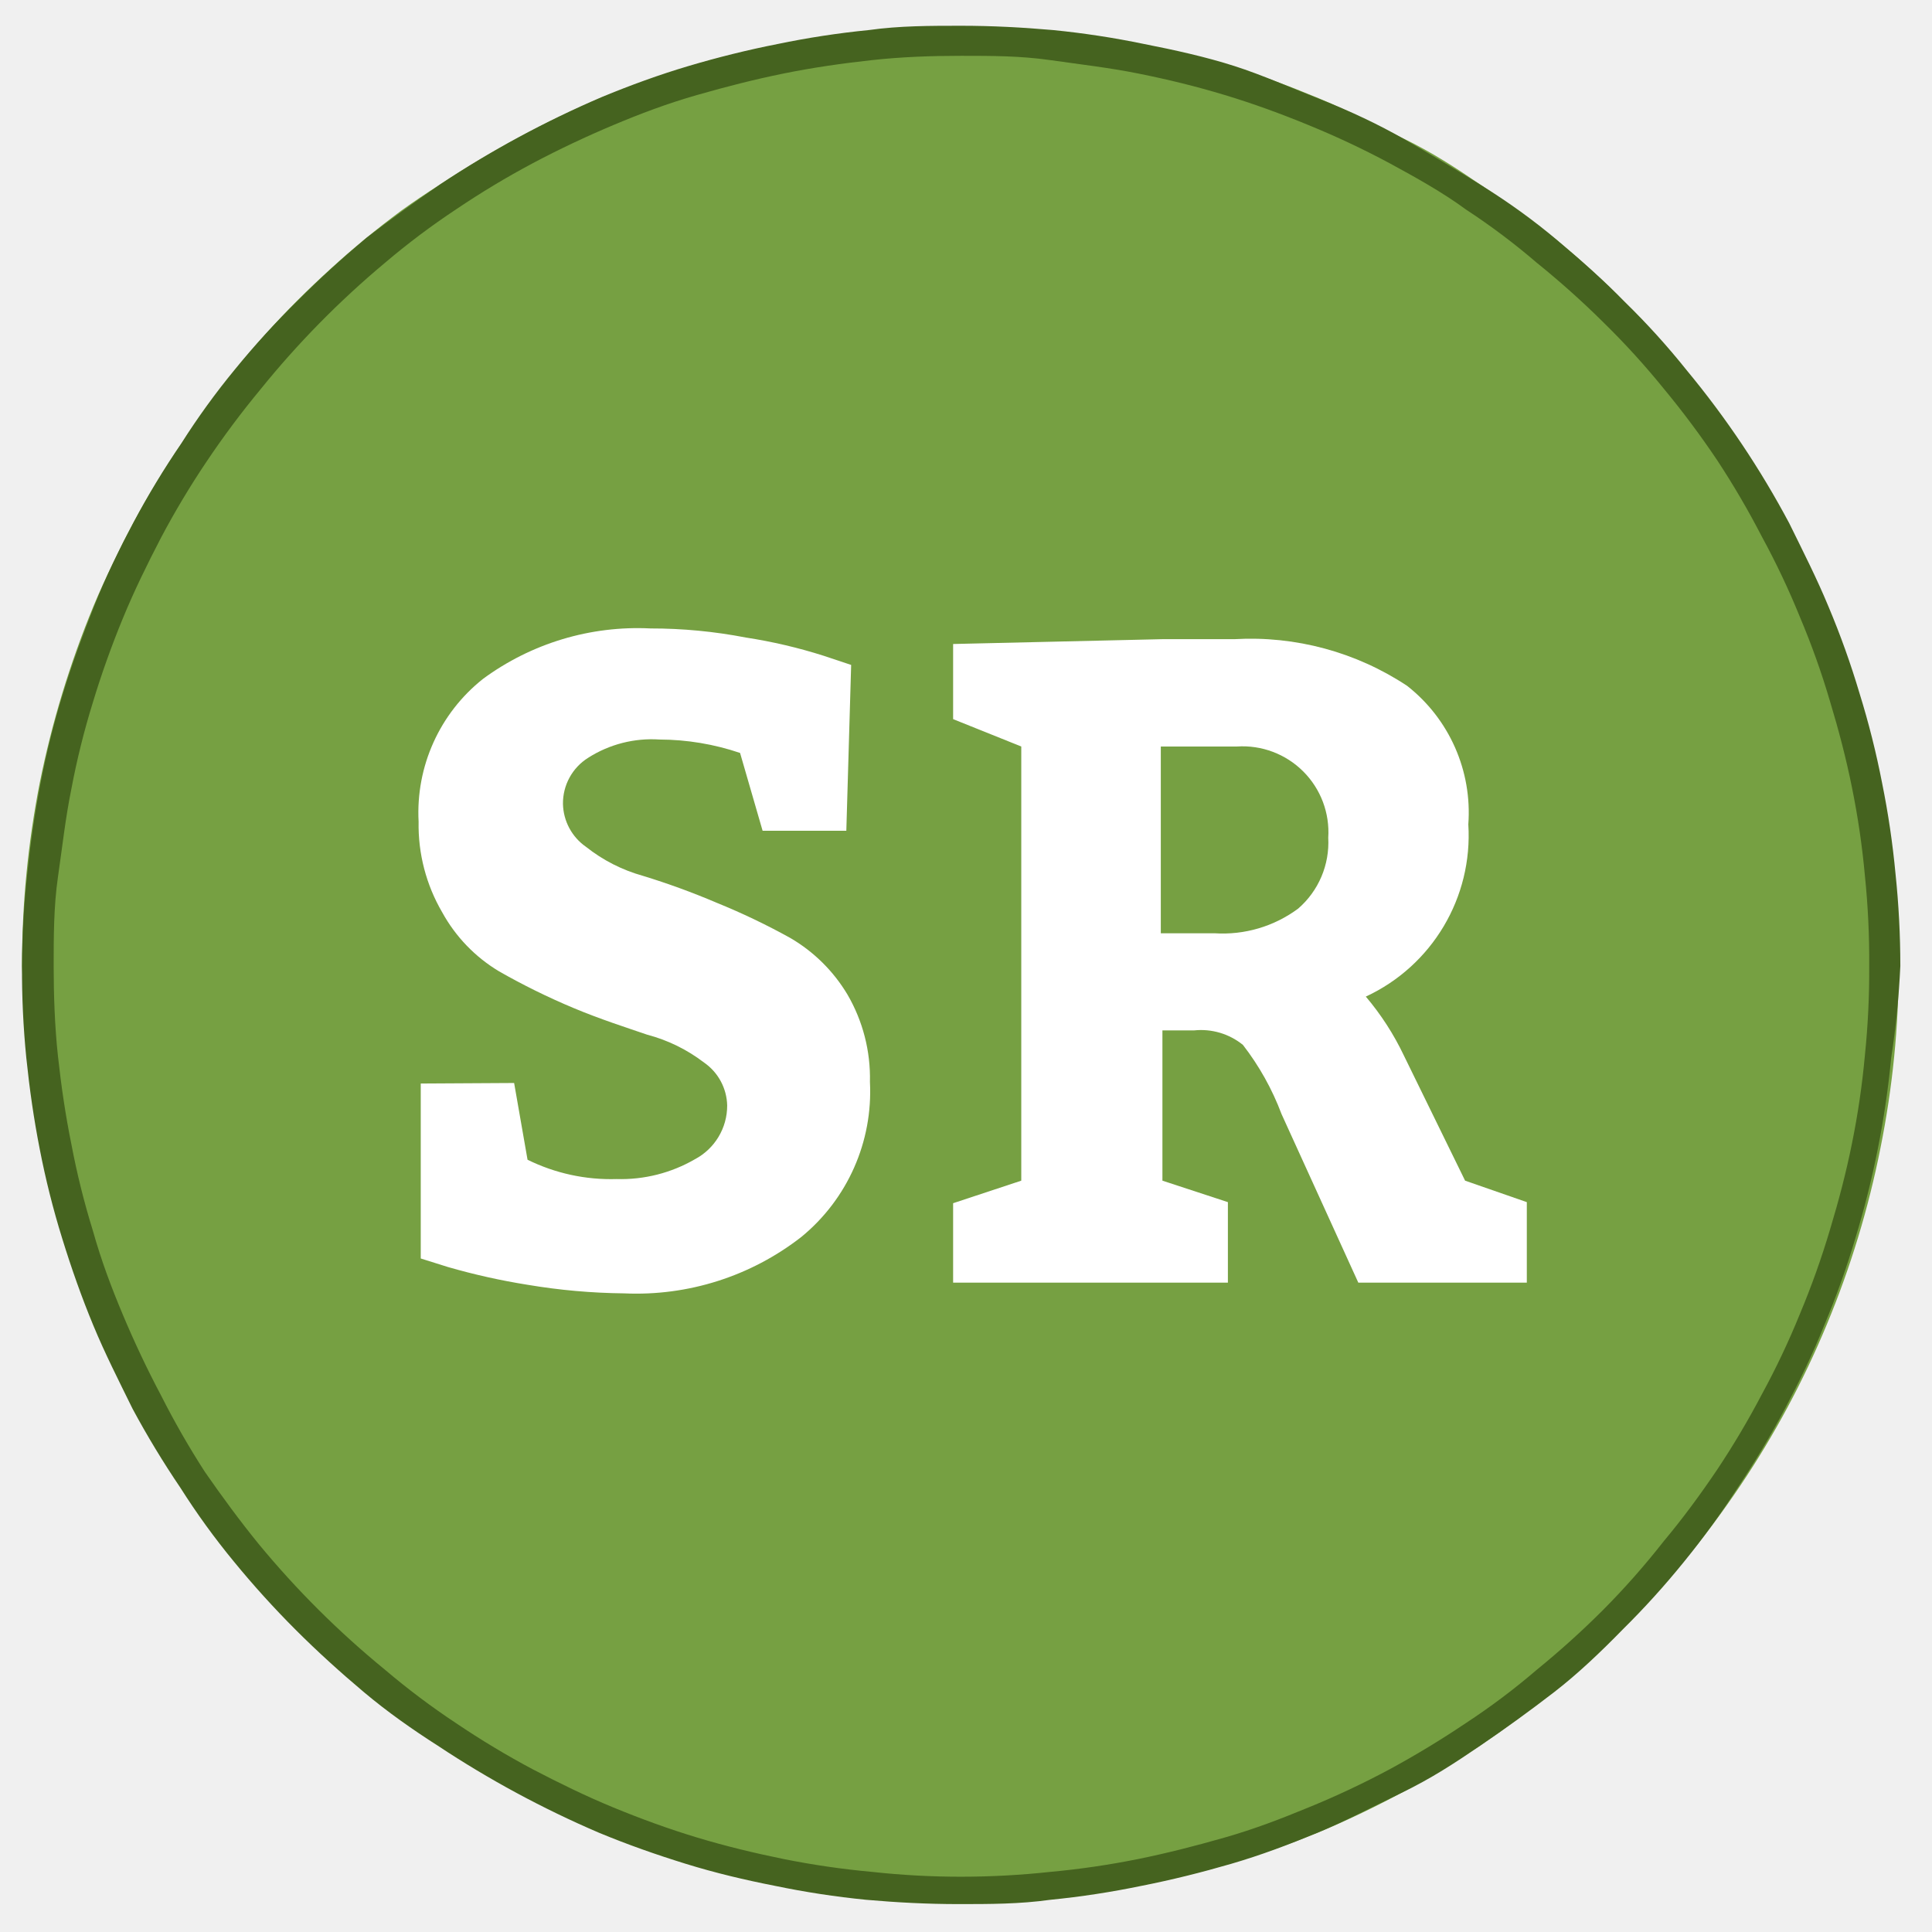
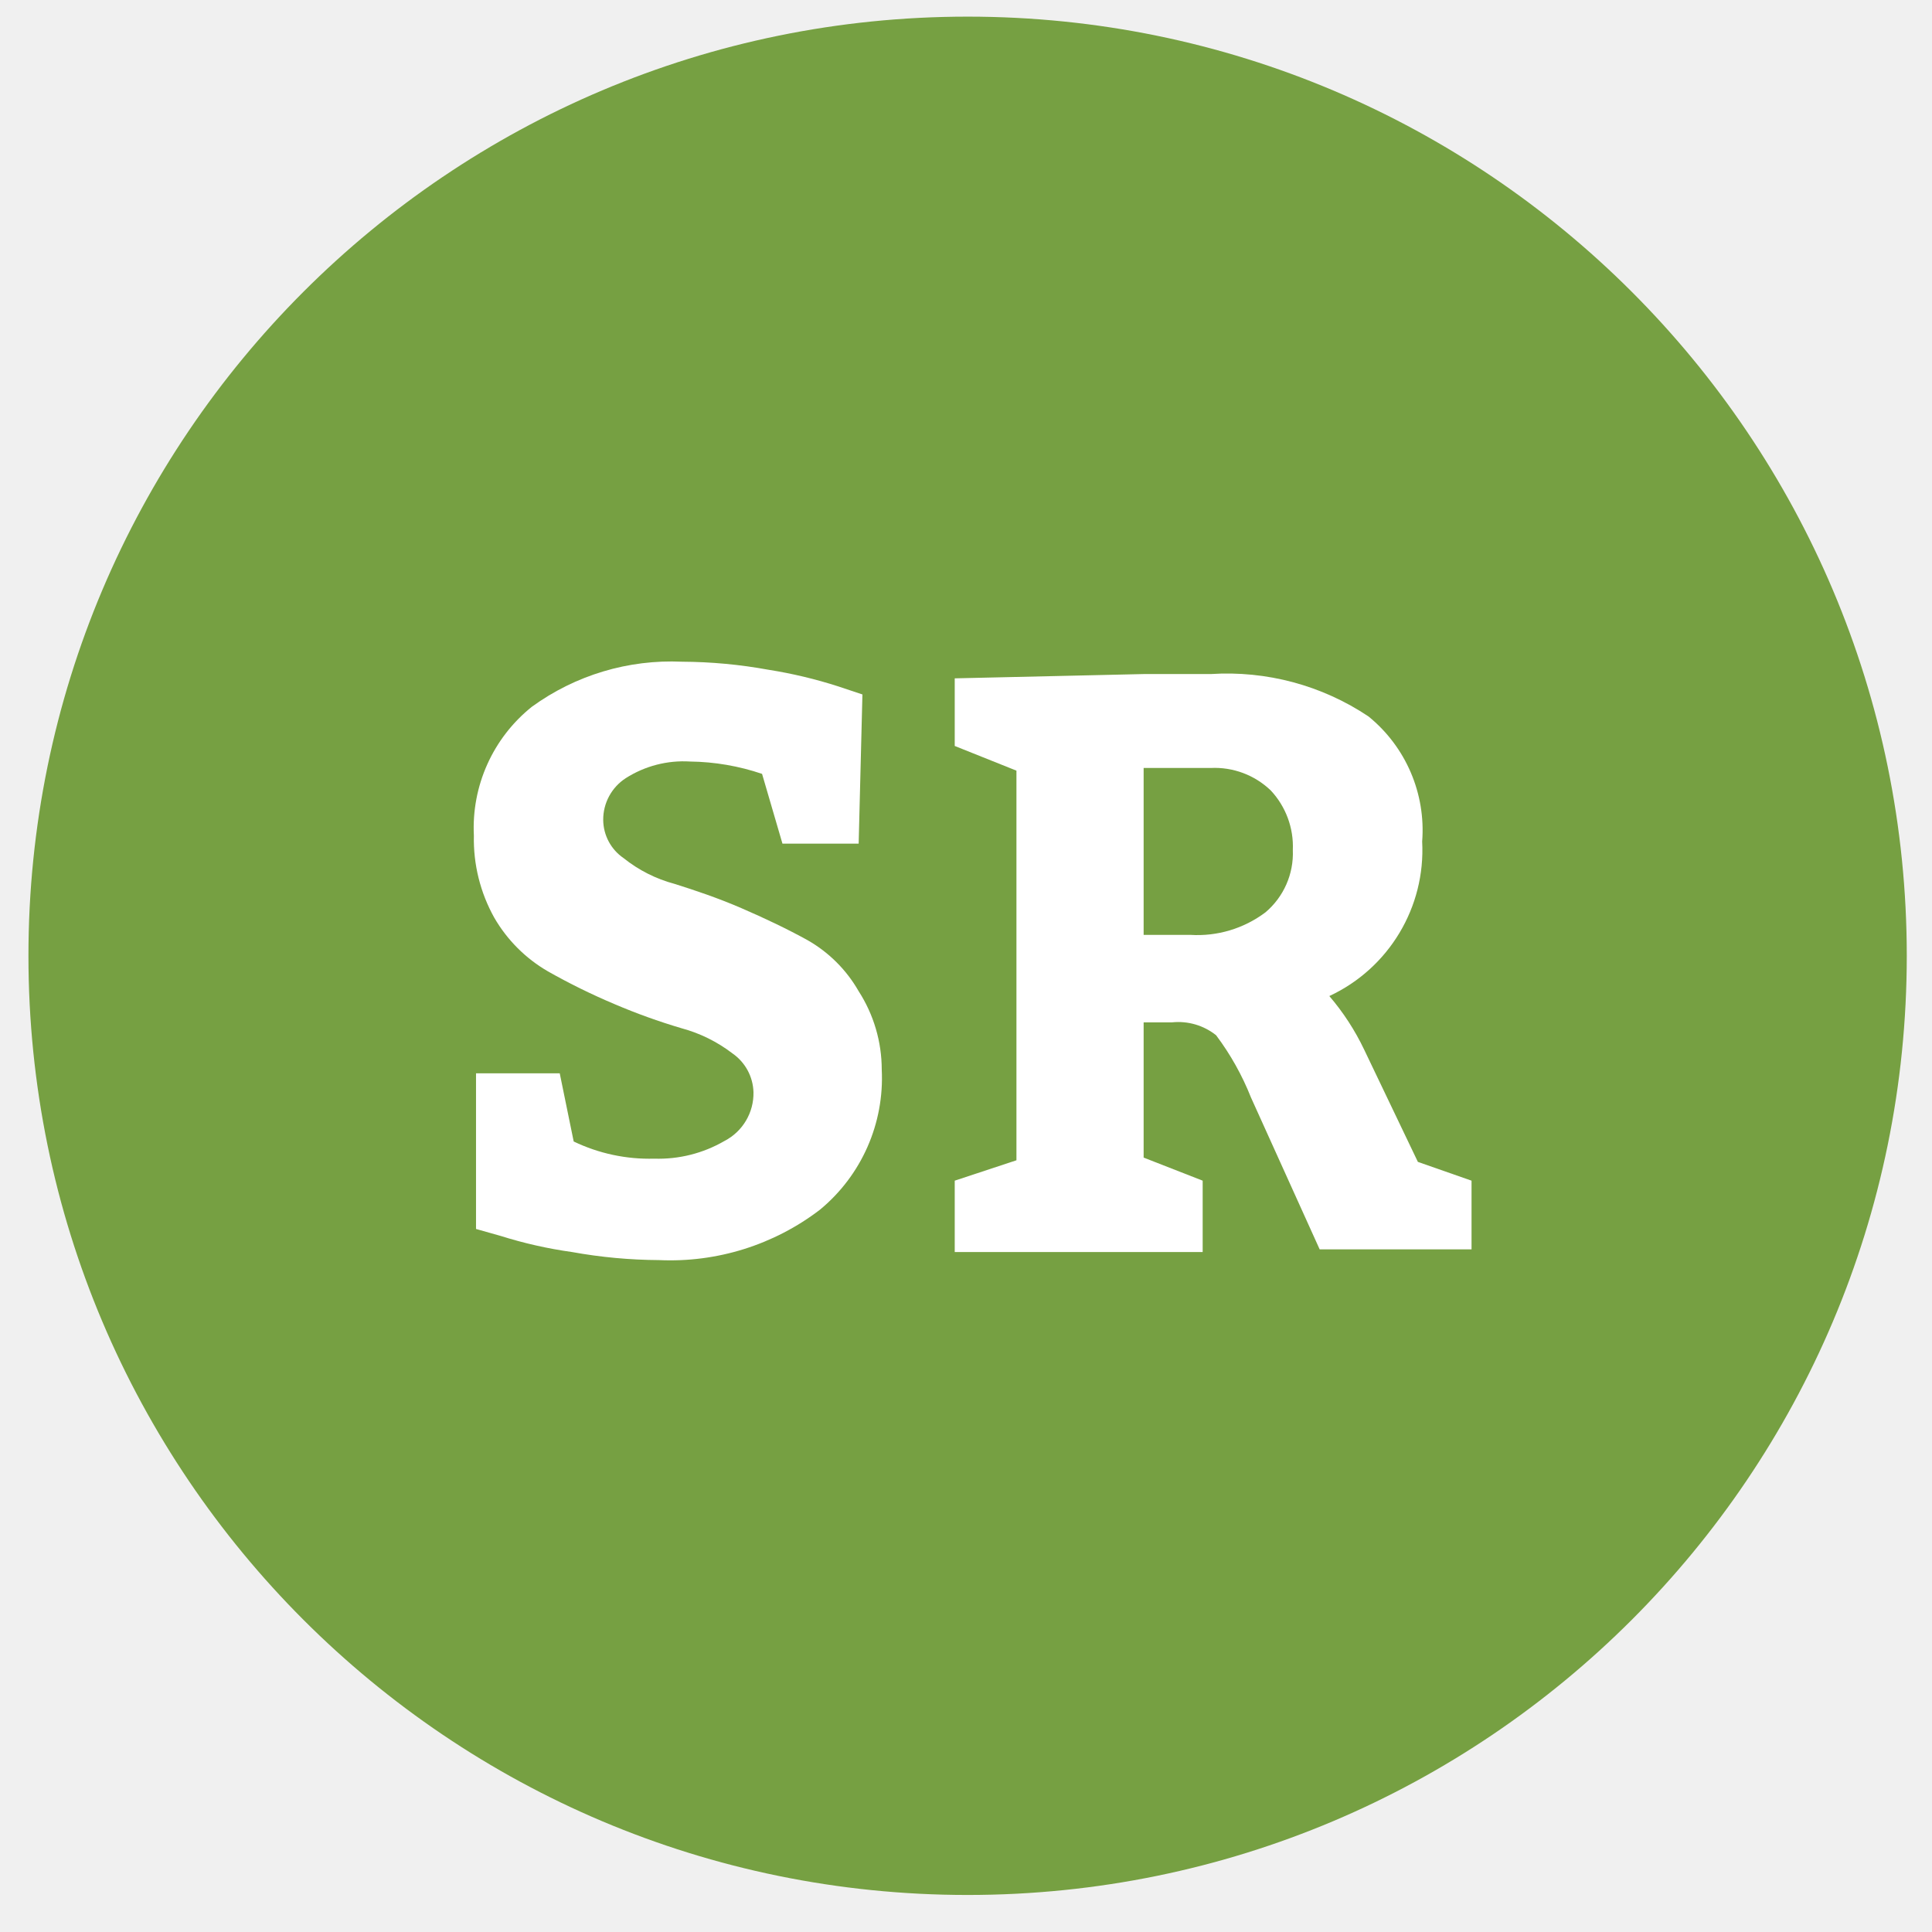
<svg xmlns="http://www.w3.org/2000/svg" id="Layer_1" data-name="Layer 1" viewBox="0 0 36 36">
  <defs>
-     <style>.cls-1{fill:none;}.cls-2{clip-path:url(#clip-path);}.cls-3{clip-path:url(#clip-path-2);}.cls-4{clip-path:url(#clip-path-3);}.cls-5{fill:#76a042;}.cls-6{fill:#ffffff;}.cls-7{fill:#45631f;}</style>
-     <clipPath id="clip-path">
-       <polyline class="cls-1" points="-3.59 -42.47 39.61 -42.47 39.61 0.73 -3.59 0.73 -3.59 -42.47" />
-     </clipPath>
-     <clipPath id="clip-path-2">
-       <polyline class="cls-1" points="0.41 0.48 35.41 0.48 35.41 35.48 0.41 35.48 0.41 0.48" />
-     </clipPath>
-     <clipPath id="clip-path-3">
-       <path class="cls-1" d="M.41,18a17.68,17.68,0,0,1,.33-3.41,17.85,17.85,0,0,1,1-3.29,17.2,17.2,0,0,1,1.62-3A16.73,16.73,0,0,1,5.53,5.61,17.26,17.26,0,0,1,8.18,3.43a17.65,17.65,0,0,1,3-1.62A17.71,17.71,0,0,1,17.91.48,17.71,17.71,0,0,1,24.6,1.81a17.65,17.65,0,0,1,3,1.62,17.43,17.43,0,0,1,6.44,7.85,17.12,17.12,0,0,1,1,3.29,17.27,17.27,0,0,1,0,6.82,17.33,17.33,0,0,1-1,3.29,17.15,17.15,0,0,1-1.61,3,17.72,17.72,0,0,1-4.83,4.83,17.65,17.65,0,0,1-3,1.62,17.71,17.71,0,0,1-6.69,1.33,17.71,17.71,0,0,1-6.7-1.33,17.65,17.65,0,0,1-3-1.62,17.26,17.26,0,0,1-2.65-2.18A16.73,16.73,0,0,1,3.36,27.7a17.2,17.2,0,0,1-1.62-3,18.09,18.09,0,0,1-1-3.29A17.68,17.68,0,0,1,.41,18" />
-     </clipPath>
+     <style>.cls-1{fill:#76a042;}.cls-2{fill:#fff;}</style>
  </defs>
-   <g class="cls-3">
-     <g class="cls-4">
-       <path class="cls-5" d="M35.41,18a16.32,16.32,0,0,1-.09,1.71,17.14,17.14,0,0,1-.67,3.37,15.62,15.62,0,0,1-.58,1.62c-.22.53-.46,1-.73,1.55a16.79,16.79,0,0,1-.88,1.47,15.46,15.46,0,0,1-1,1.38,15.32,15.32,0,0,1-1.15,1.27c-.4.41-.83.79-1.27,1.16s-.9.7-1.38,1-1,.61-1.47.88-1,.52-1.56.74-1.07.41-1.61.58-1.11.3-1.67.41a16.22,16.22,0,0,1-1.7.26c-.57.05-1.14.08-1.71.08s-1.15,0-1.72-.08a16.22,16.22,0,0,1-1.7-.26c-.56-.11-1.12-.25-1.66-.41s-1.09-.36-1.62-.58a18.9,18.9,0,0,1-3-1.62q-.7-.48-1.38-1c-.44-.37-.86-.75-1.27-1.16s-.79-.83-1.15-1.27a13.64,13.64,0,0,1-1-1.38,16.89,16.89,0,0,1-.89-1.47c-.27-.51-.51-1-.73-1.55s-.41-1.07-.58-1.62a15.68,15.68,0,0,1-.42-1.67c-.11-.56-.19-1.12-.25-1.7A16.31,16.31,0,0,1,.41,18a16.5,16.5,0,0,1,.08-1.72c.06-.57.14-1.13.25-1.69a15.68,15.68,0,0,1,.42-1.67c.17-.55.36-1.09.58-1.62s.46-1,.73-1.55a15.52,15.52,0,0,1,.89-1.47,13.64,13.64,0,0,1,1-1.38A15.49,15.49,0,0,1,5.53,5.61c.41-.41.83-.79,1.27-1.16s.91-.7,1.38-1a18.9,18.9,0,0,1,3-1.62c.53-.22,1.07-.41,1.62-.58s1.1-.3,1.66-.41a16.22,16.22,0,0,1,1.7-.26c.57-.05,1.14-.08,1.72-.08s1.14,0,1.71.08a16.22,16.22,0,0,1,1.7.26c.56.11,1.12.25,1.67.41s1.08.36,1.61.58,1,.47,1.56.74,1,.56,1.47.88.94.66,1.38,1,.87.75,1.27,1.16a13.87,13.87,0,0,1,1.15,1.27,16.89,16.89,0,0,1,1.91,2.85c.27.51.51,1,.73,1.55a15.62,15.62,0,0,1,.58,1.62,15.68,15.68,0,0,1,.42,1.67,16,16,0,0,1,.25,1.69A16.51,16.51,0,0,1,35.41,18Z" />
-       <path class="cls-6" d="M7.84,20.19v3.26l.51.16a12.36,12.36,0,0,0,1.48.33,11.55,11.55,0,0,0,1.8.16,5,5,0,0,0,3.3-1.05,3.5,3.5,0,0,0,1.28-2.89,3.09,3.09,0,0,0-.42-1.63,3,3,0,0,0-1.06-1.05,12.59,12.59,0,0,0-1.38-.66,13.84,13.84,0,0,0-1.37-.5,3,3,0,0,1-1.06-.54,1,1,0,0,1-.43-.8,1,1,0,0,1,.47-.86,2.2,2.2,0,0,1,1.33-.34,4.72,4.72,0,0,1,1.5.25l.42,1.45h1.56l.09-3.09-.51-.17a9.56,9.56,0,0,0-1.45-.34,9.31,9.31,0,0,0-1.78-.17A4.86,4.86,0,0,0,9,12.65a3.18,3.18,0,0,0-1.2,2.66A3.23,3.23,0,0,0,8.24,17,2.92,2.92,0,0,0,9.3,18.1a12.67,12.67,0,0,0,1.38.68c.5.21,1,.37,1.38.5a3,3,0,0,1,1.06.52,1,1,0,0,1,.43.8,1.13,1.13,0,0,1-.6,1,2.75,2.75,0,0,1-1.46.37,3.51,3.51,0,0,1-1.66-.36l-.25-1.43Z" />
-       <path class="cls-6" d="M23.05,13.91a1.6,1.6,0,0,1,1.7,1.7,1.63,1.63,0,0,1-.56,1.32,2.36,2.36,0,0,1-1.56.46h-1V13.91ZM21.66,22v-2.8h.59a1.24,1.24,0,0,1,.91.27,4.94,4.94,0,0,1,.72,1.29l1.43,3.14h3.14V22.4L27.3,22l-1.14-2.33a5.05,5.05,0,0,0-.71-1.1,3.31,3.31,0,0,0,1.91-3.21,3,3,0,0,0-1.14-2.58A5.28,5.28,0,0,0,23,11.91H21.66l-3.9.09v1.4l1.27.51V22l-1.27.42v1.48h5.12V22.4Z" />
-     </g>
-   </g>
-   <path class="cls-7" d="M35.12,18h-.29a15.37,15.37,0,0,1-.08,1.66,15.07,15.07,0,0,1-.24,1.64c-.11.55-.25,1.08-.41,1.61a15.48,15.48,0,0,1-.56,1.57,14.63,14.63,0,0,1-.71,1.5A15.67,15.67,0,0,1,32,27.38c-.31.46-.64.91-1,1.34A14.45,14.45,0,0,1,29.87,30a16.21,16.21,0,0,1-1.23,1.11,12.74,12.74,0,0,1-1.33,1c-.46.31-.94.6-1.42.86a16,16,0,0,1-1.51.71c-.51.21-1,.4-1.56.56s-1.07.29-1.61.4a15.44,15.44,0,0,1-1.64.24,15.53,15.53,0,0,1-1.66.09,15.25,15.25,0,0,1-1.66-.09,15.62,15.62,0,0,1-1.65-.24c-.54-.11-1.08-.24-1.61-.4s-1.05-.35-1.56-.56-1-.45-1.5-.71a15.93,15.93,0,0,1-1.43-.86,13.89,13.89,0,0,1-1.33-1,16.95,16.95,0,0,1-2.35-2.34c-.35-.43-.68-.88-1-1.34A15.67,15.67,0,0,1,3,26c-.26-.49-.5-1-.71-1.5s-.4-1-.56-1.57a14.56,14.56,0,0,1-.4-1.61c-.11-.54-.19-1.09-.25-1.64S1,18.53,1,18s0-1.11.08-1.66.14-1.1.25-1.64a14.56,14.56,0,0,1,.4-1.61c.16-.53.35-1.06.56-1.57s.45-1,.71-1.5a15.67,15.67,0,0,1,.85-1.42,16.55,16.55,0,0,1,1-1.34A16.95,16.95,0,0,1,7.17,4.9a13.89,13.89,0,0,1,1.33-1,15.93,15.93,0,0,1,1.43-.86c.49-.26,1-.5,1.5-.71s1-.4,1.56-.56,1.07-.29,1.61-.4,1.1-.19,1.65-.25,1.1-.08,1.66-.08,1.1,0,1.66.08,1.09.14,1.64.25,1.08.24,1.61.4,1.05.35,1.56.56a16,16,0,0,1,1.51.71c.48.26,1,.55,1.42.86a12.74,12.74,0,0,1,1.33,1A16.21,16.21,0,0,1,29.87,6,14.45,14.45,0,0,1,31,7.24a16.55,16.55,0,0,1,1,1.34A15.67,15.67,0,0,1,32.83,10a14.63,14.63,0,0,1,.71,1.5,14.66,14.66,0,0,1,.56,1.57c.16.53.3,1.06.41,1.61a15.07,15.07,0,0,1,.24,1.64A15.37,15.37,0,0,1,34.83,18h.58a16.51,16.51,0,0,0-.09-1.72,16,16,0,0,0-.25-1.69,15.68,15.68,0,0,0-.42-1.67,15.62,15.62,0,0,0-.58-1.62c-.22-.53-.46-1-.73-1.55a16.89,16.89,0,0,0-1.91-2.85,13.87,13.87,0,0,0-1.15-1.27c-.4-.41-.83-.79-1.27-1.16s-.9-.7-1.38-1-1-.61-1.47-.88-1-.52-1.56-.74S23.53,1.4,23,1.23,21.88.93,21.32.82a16.22,16.22,0,0,0-1.7-.26C19.05.51,18.48.48,17.91.48s-1.15,0-1.72.08a16.22,16.22,0,0,0-1.7.26c-.56.11-1.12.25-1.66.41s-1.09.36-1.62.58a18.9,18.9,0,0,0-3,1.62q-.7.48-1.38,1c-.44.37-.86.75-1.27,1.16A15.49,15.49,0,0,0,4.38,6.88a13.64,13.64,0,0,0-1,1.38,15.52,15.52,0,0,0-.89,1.47c-.27.51-.51,1-.73,1.55s-.41,1.07-.58,1.62a15.68,15.68,0,0,0-.42,1.67c-.11.56-.19,1.12-.25,1.69A16.5,16.5,0,0,0,.41,18a16.31,16.31,0,0,0,.08,1.71c.06.58.14,1.14.25,1.7a15.68,15.68,0,0,0,.42,1.67c.17.55.36,1.09.58,1.62s.46,1,.73,1.55a16.89,16.89,0,0,0,.89,1.47,13.64,13.64,0,0,0,1,1.38c.36.44.75.87,1.15,1.27s.83.79,1.27,1.16.91.7,1.38,1a18.9,18.9,0,0,0,3,1.62c.53.22,1.07.41,1.62.58s1.1.3,1.66.41a16.22,16.22,0,0,0,1.7.26c.57.05,1.14.08,1.72.08s1.14,0,1.71-.08a16.22,16.22,0,0,0,1.7-.26c.56-.11,1.12-.25,1.67-.41s1.08-.36,1.61-.58,1-.47,1.56-.74,1-.56,1.47-.88.94-.66,1.38-1,.87-.75,1.27-1.16a15.32,15.32,0,0,0,1.15-1.27,15.46,15.46,0,0,0,1-1.38,16.79,16.79,0,0,0,.88-1.47c.27-.51.51-1,.73-1.55a15.62,15.62,0,0,0,.58-1.62,17.14,17.14,0,0,0,.67-3.37A16.32,16.32,0,0,0,35.41,18Z" />
+   <circle class="cls-1" cx="18.03" cy="17.81" r="17.5" />
+   <path class="cls-2" d="M8.87,20V22.9l.46.13a8.19,8.19,0,0,0,1.33.3,9.39,9.39,0,0,0,1.62.15,4.59,4.59,0,0,0,3-.94,3.18,3.18,0,0,0,1.15-2.61A2.7,2.7,0,0,0,16,18.47a2.55,2.55,0,0,0-.95-.95c-.38-.21-.8-.41-1.24-.6s-.86-.33-1.24-.45a2.58,2.58,0,0,1-.95-.48.87.87,0,0,1-.38-.71.92.92,0,0,1,.42-.78,2,2,0,0,1,1.2-.31,4.34,4.34,0,0,1,1.34.23l.38,1.3H16l.07-2.78-.45-.15a8.64,8.64,0,0,0-1.3-.31,9.19,9.19,0,0,0-1.61-.15,4.42,4.42,0,0,0-2.8.84,2.89,2.89,0,0,0-1.08,2.4,3,3,0,0,0,.38,1.53,2.74,2.74,0,0,0,1,1,11.92,11.92,0,0,0,1.24.61,11.39,11.39,0,0,0,1.25.45,2.73,2.73,0,0,1,.95.47.91.91,0,0,1,.39.72,1,1,0,0,1-.54.91,2.45,2.45,0,0,1-1.31.33,3.26,3.26,0,0,1-1.5-.32L10.43,20Z" />
+   <path class="cls-2" d="M22.56,14.31a1.51,1.51,0,0,1,1.12.42,1.53,1.53,0,0,1,.41,1.11A1.44,1.44,0,0,1,23.58,17a2.11,2.11,0,0,1-1.4.42h-.87V14.31Zm-1.25,7.26V19.05h.53a1.13,1.13,0,0,1,.82.24,5,5,0,0,1,.65,1.16l1.28,2.83h2.83V22l-1-.35-1-2.09a4.53,4.53,0,0,0-.65-1,3,3,0,0,0,1.73-2.88,2.73,2.73,0,0,0-1-2.33,4.74,4.74,0,0,0-2.94-.79H21.31l-3.52.08v1.26l1.15.46v7.26L17.79,22v1.33h4.62V22Z" />
</svg>
